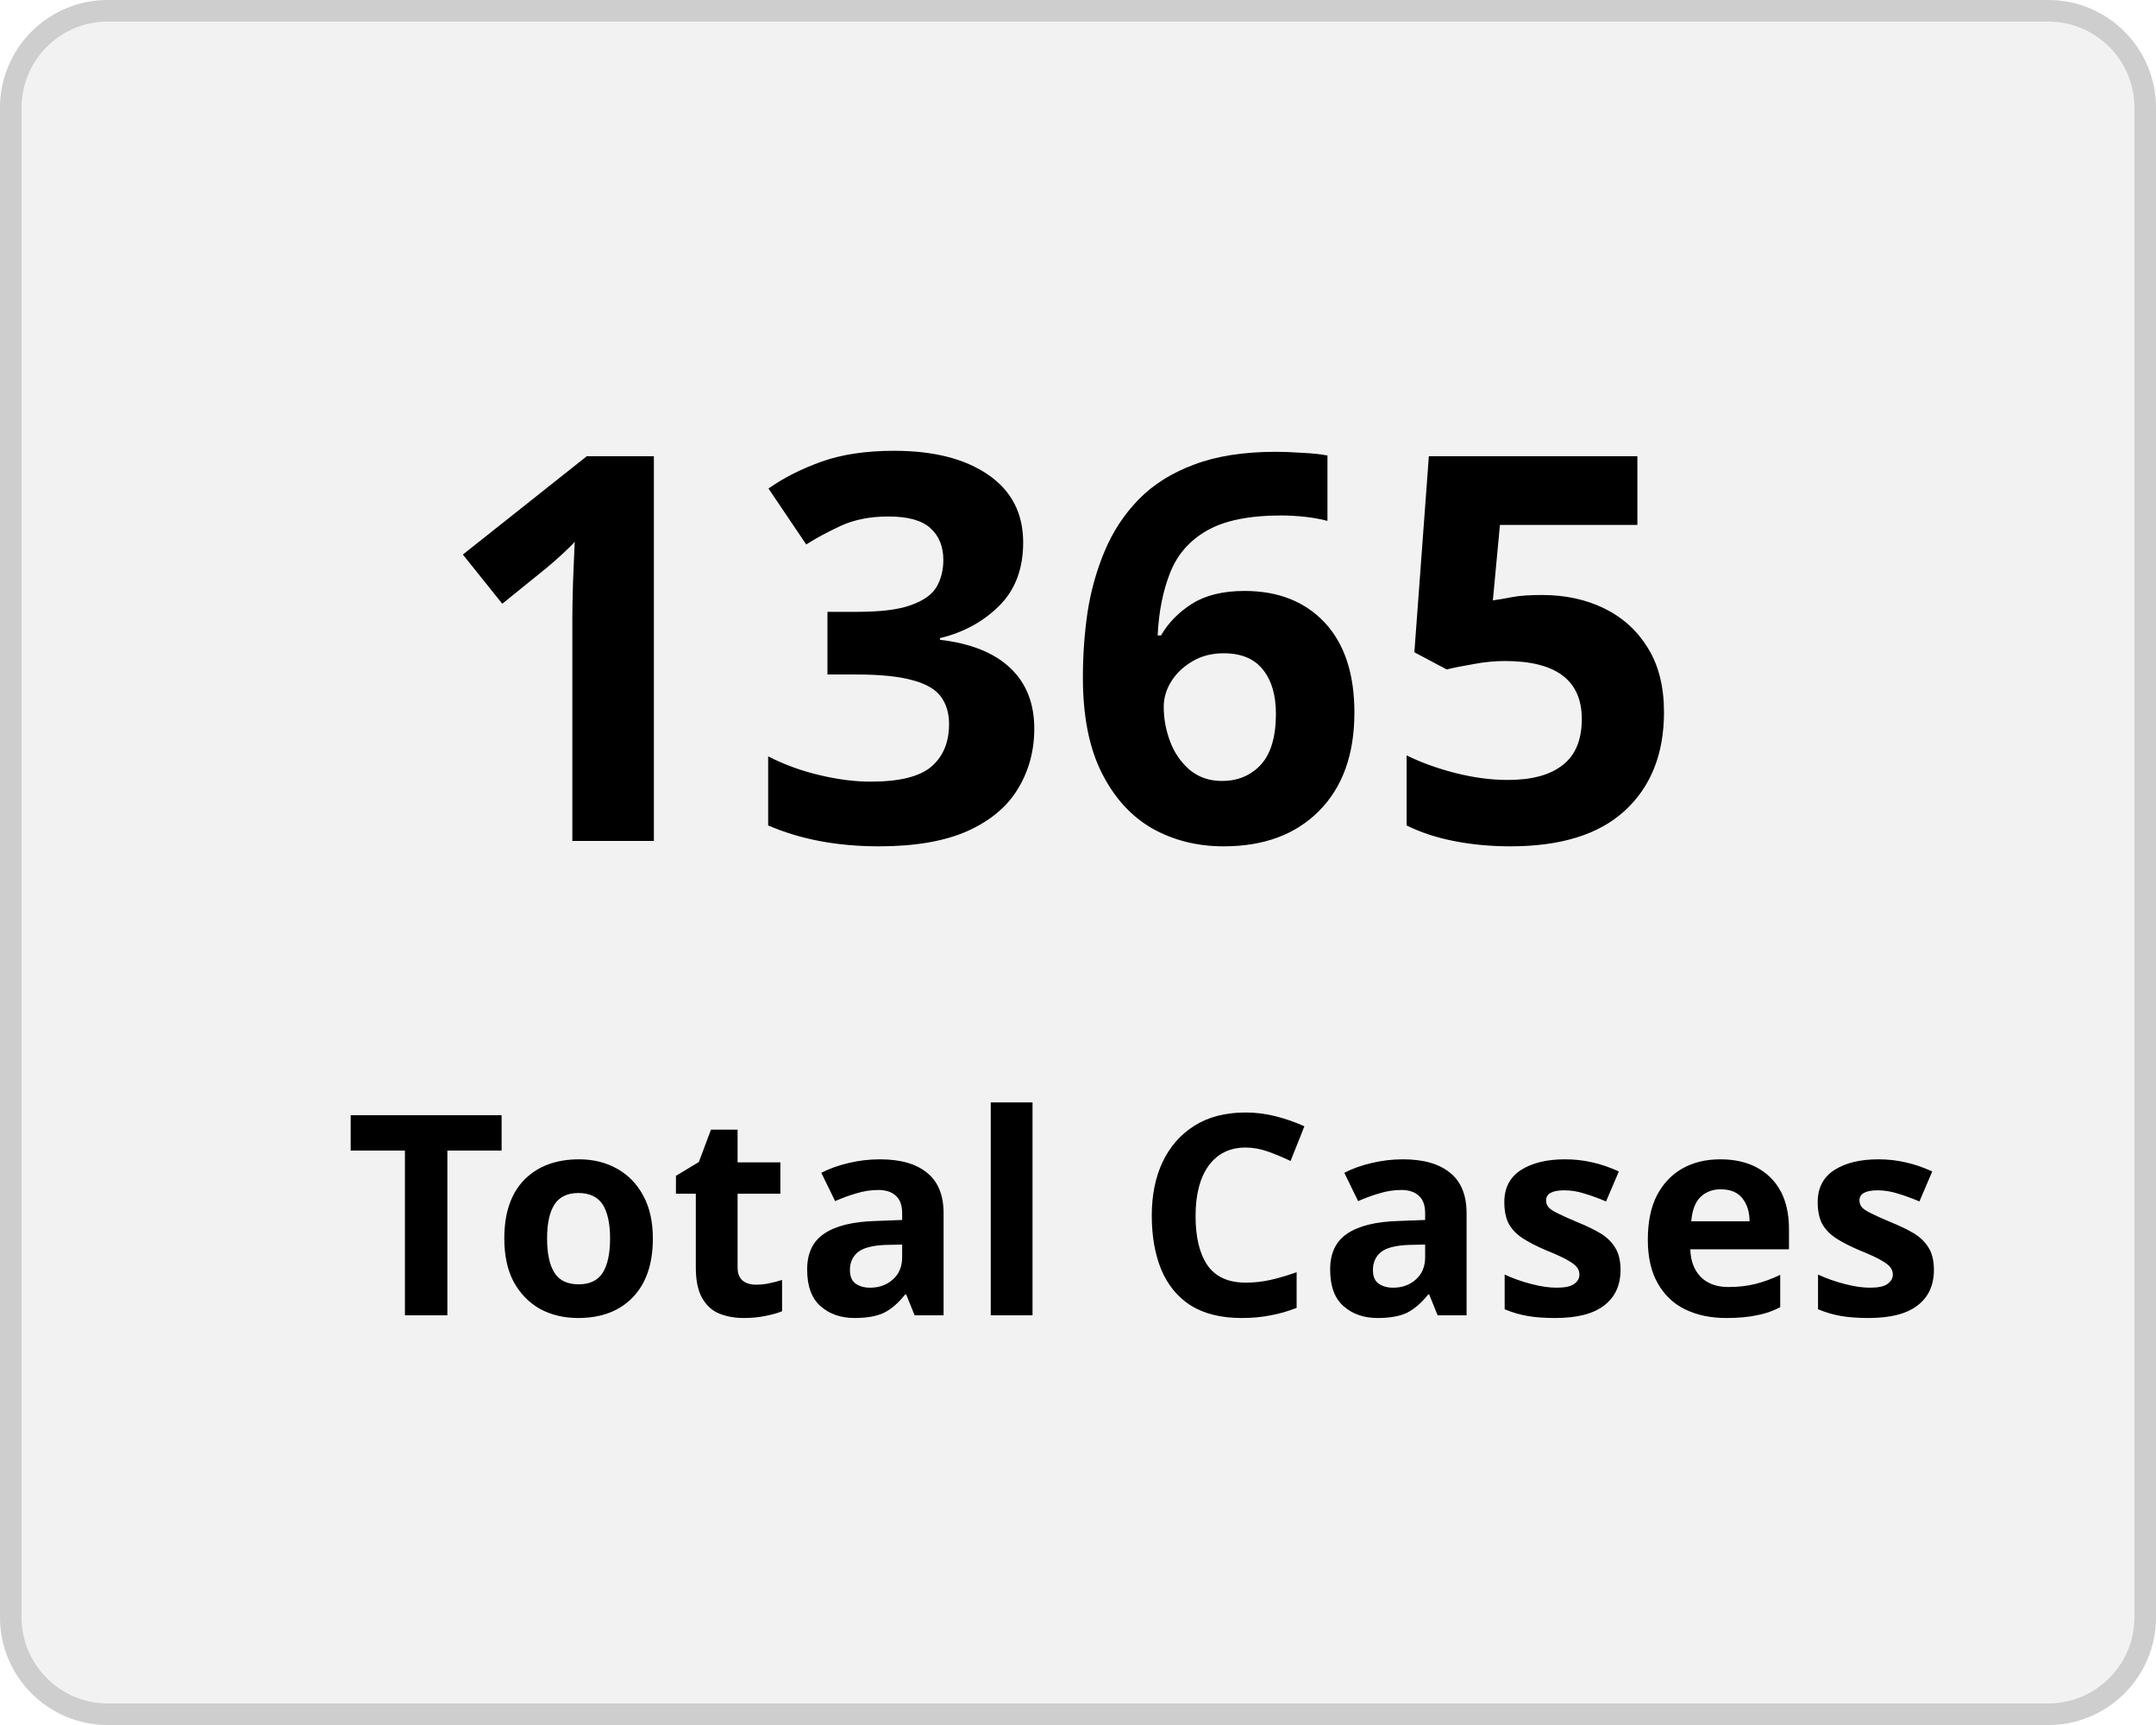
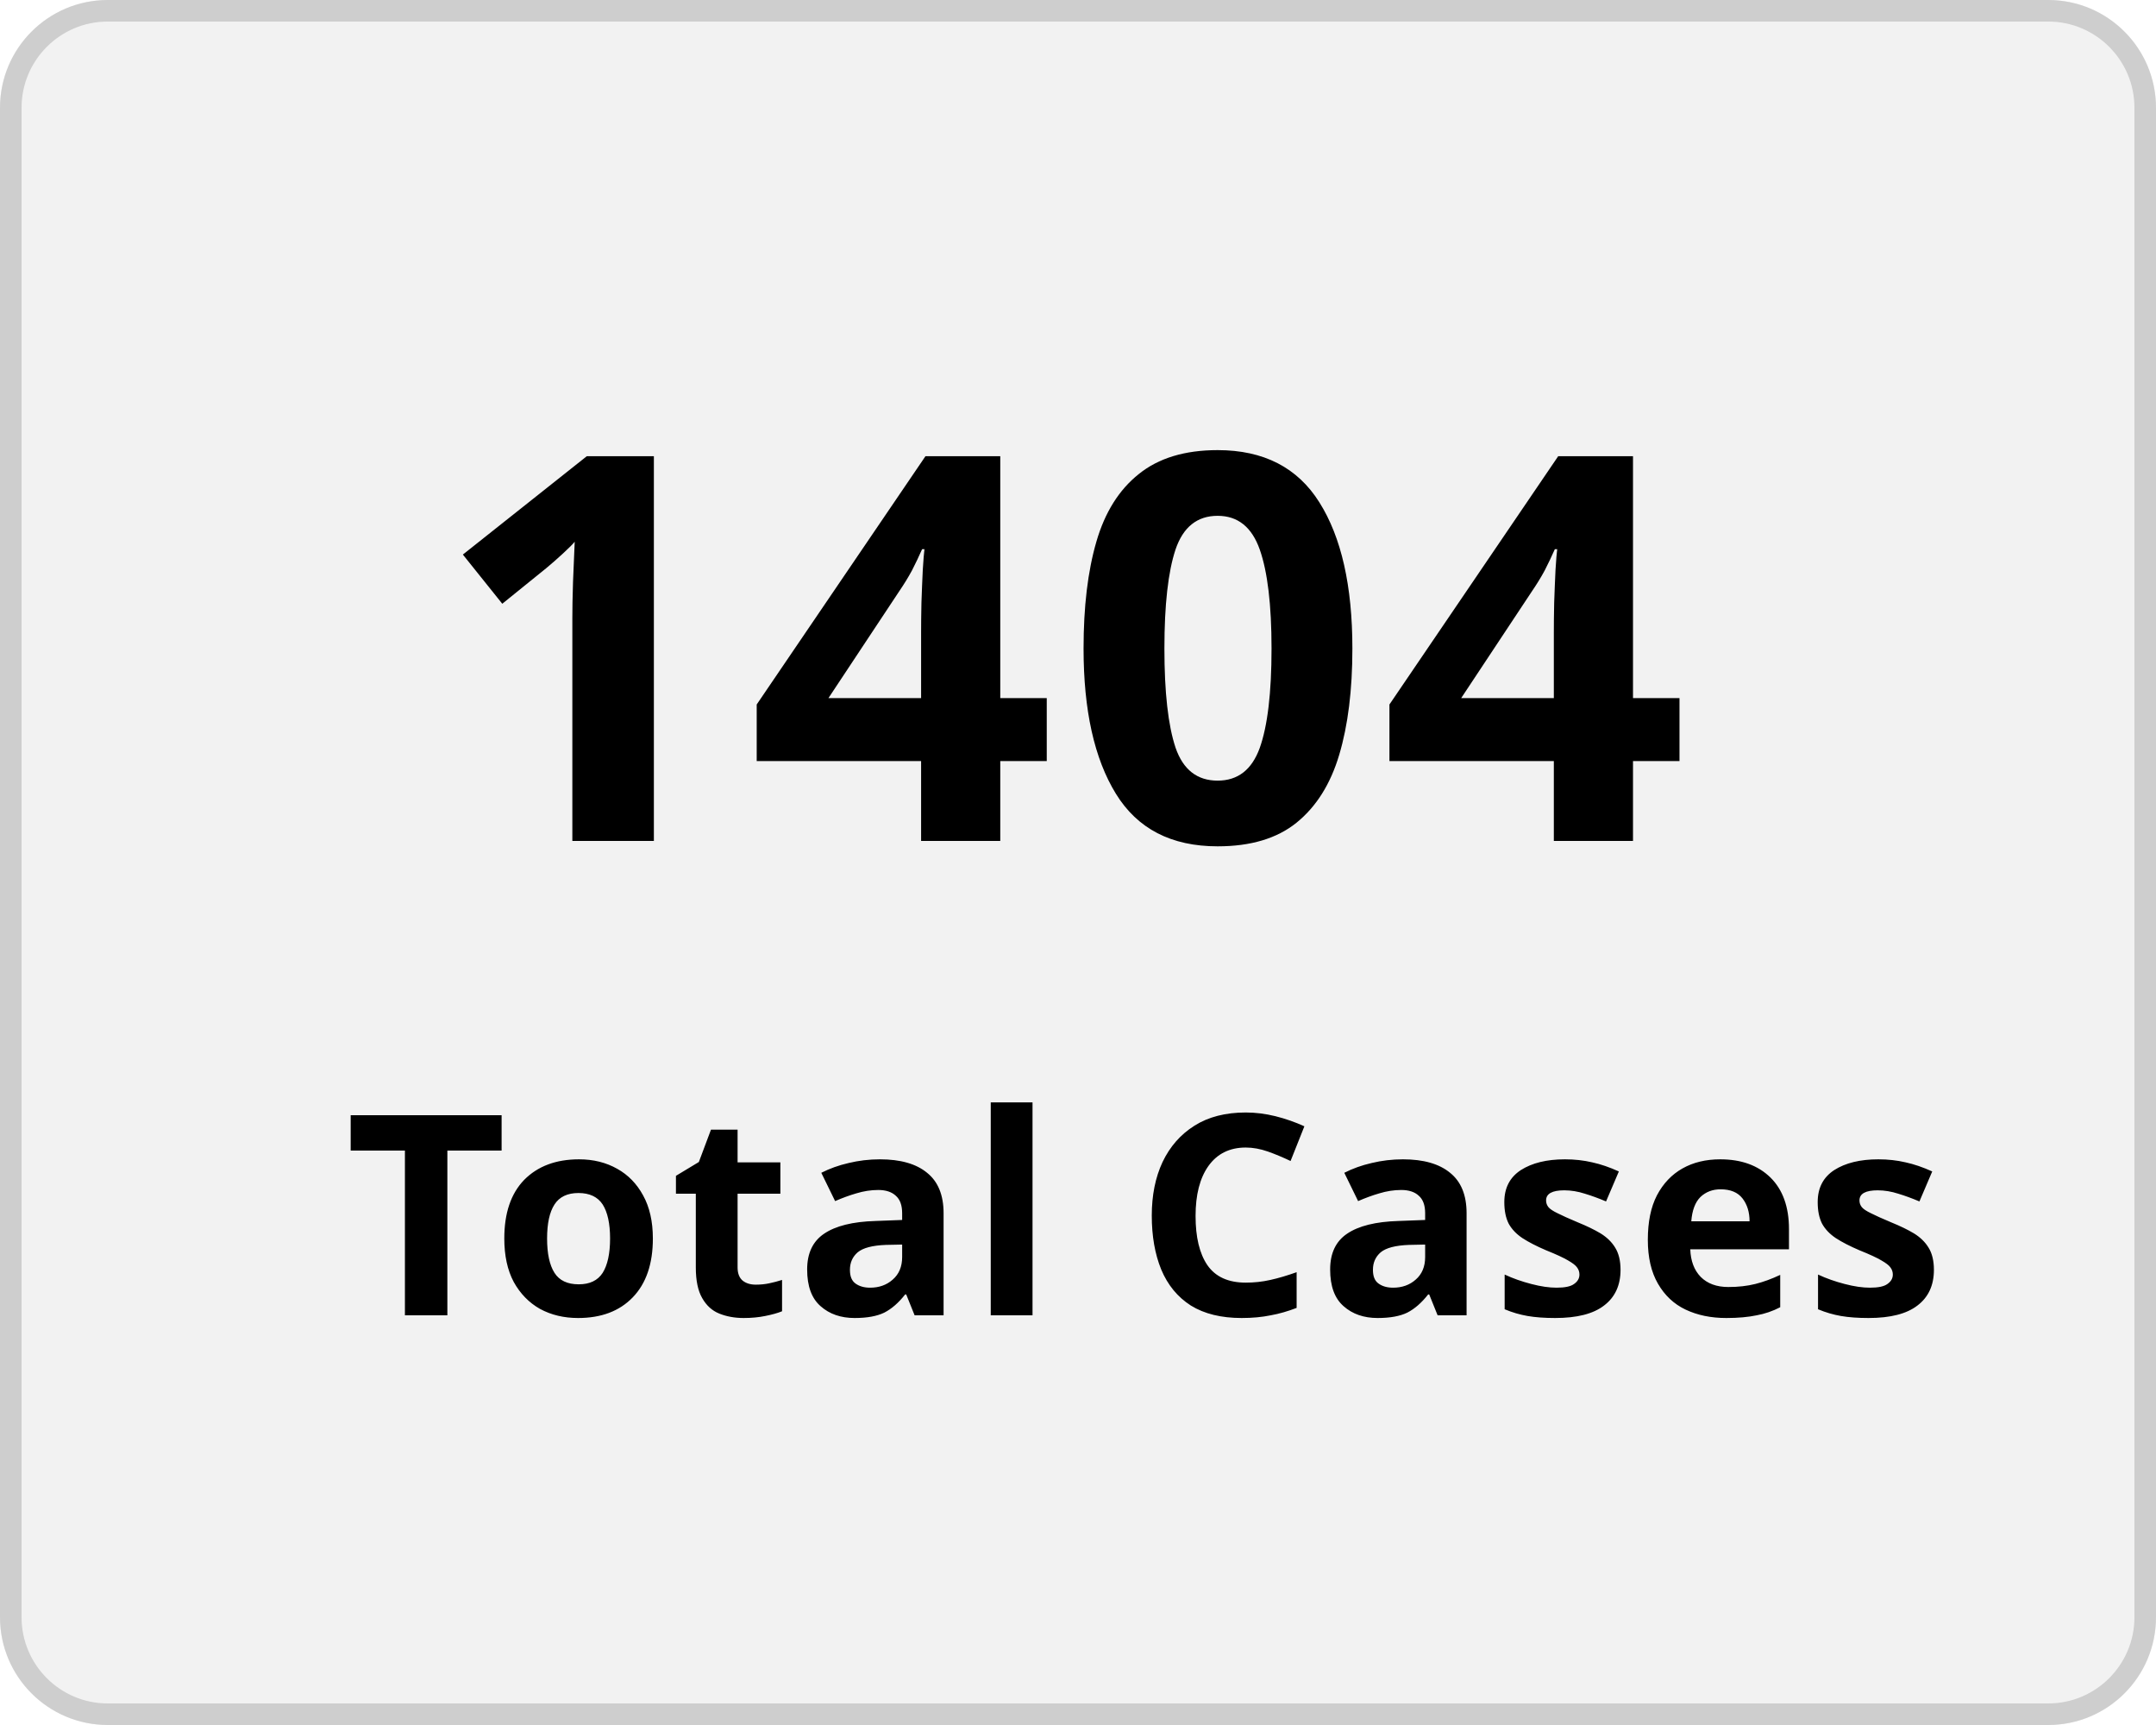
<svg xmlns="http://www.w3.org/2000/svg" width="100" height="80" viewBox="0 0 100 80">
  <g transform="translate(-149 -136)">
    <g transform="translate(149 136)" fill="#f2f2f2" stroke="#cecece" stroke-width="1">
      <rect width="100" height="80" rx="5" stroke="none" />
      <rect x="0.5" y="0.5" width="99" height="79" rx="4.5" fill="none" />
    </g>
    <g transform="translate(-2 5)">
      <text transform="translate(171 170)" font-size="25" font-family="Nunito-SemiBold, Nunito" font-weight="600" letter-spacing="0.015em">
-         <tspan x="0" y="0">1365</tspan>
+         <tspan x="0" y="0">1404</tspan>
      </text>
      <text transform="translate(167 192)" font-size="13" font-family="Nunito-SemiBold, Nunito" font-weight="600" letter-spacing="0.015em">
        <tspan x="0" y="0">Total Cases</tspan>
      </text>
    </g>
  </g>
</svg>
